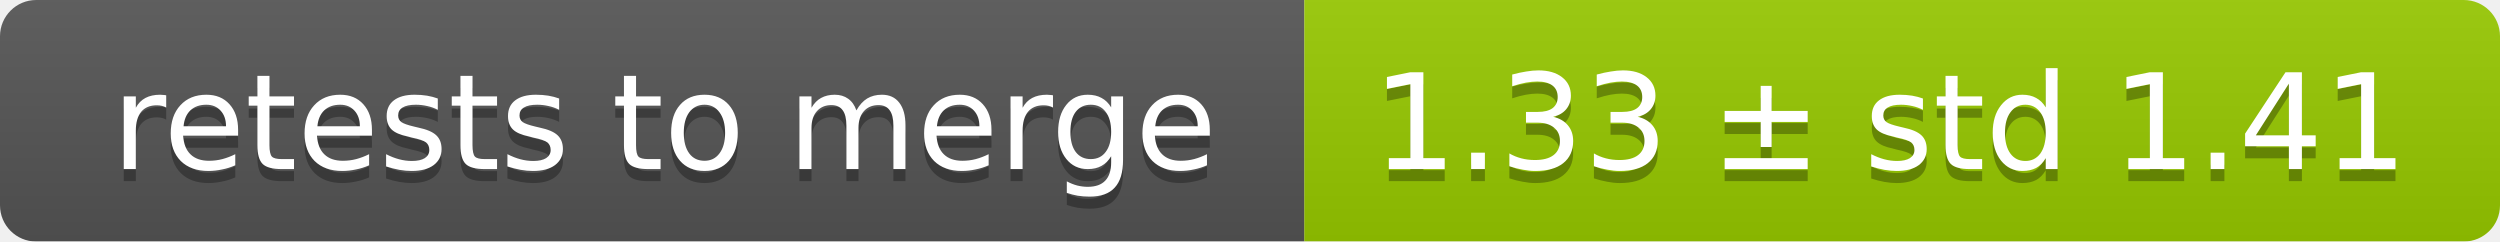
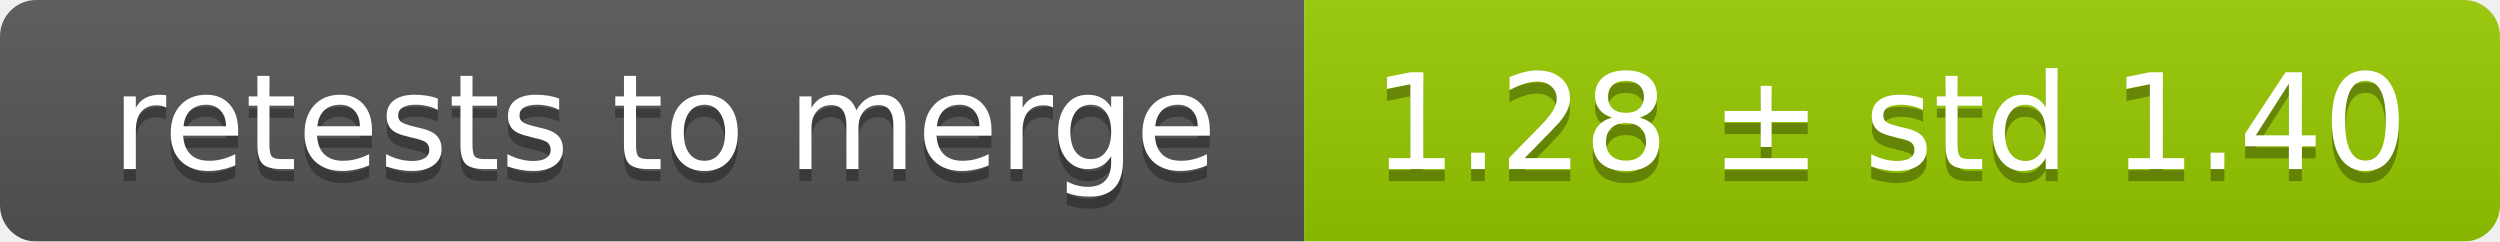
<svg xmlns="http://www.w3.org/2000/svg" width="207" height="20">
  <linearGradient id="smooth" x2="0" y2="100%">
    <stop offset="0" stop-color="#bbb" stop-opacity=".1" />
    <stop offset="1" stop-opacity=".1" />
  </linearGradient>
  <mask id="round">
    <rect width="207" height="20" rx="3" fill="#fff" />
  </mask>
  <g mask="url(#round)">
    <rect width="108" height="20" fill="#555" />
    <rect x="108" width="99" height="20" fill="#97ca00" />
    <rect width="207" height="20" fill="url(#smooth)" />
  </g>
  <g fill="#fff" text-anchor="middle" font-family="DejaVu Sans,Verdana,Geneva,sans-serif" font-size="11">
    <text x="55" y="15" fill="#010101" fill-opacity=".3">retests to merge</text>
    <text x="55" y="14">retests to merge</text>
-     <text x="156.5" y="15" fill="#010101" fill-opacity=".3">1.33 ± std 1.41</text>
-     <text x="156.5" y="14">1.33 ± std 1.41</text>
+     <text x="156.5" y="15" fill="#010101" fill-opacity=".3">1.28 ± std 1.40</text>
+     <text x="156.5" y="14">1.28 ± std 1.40</text>
  </g>
</svg>
